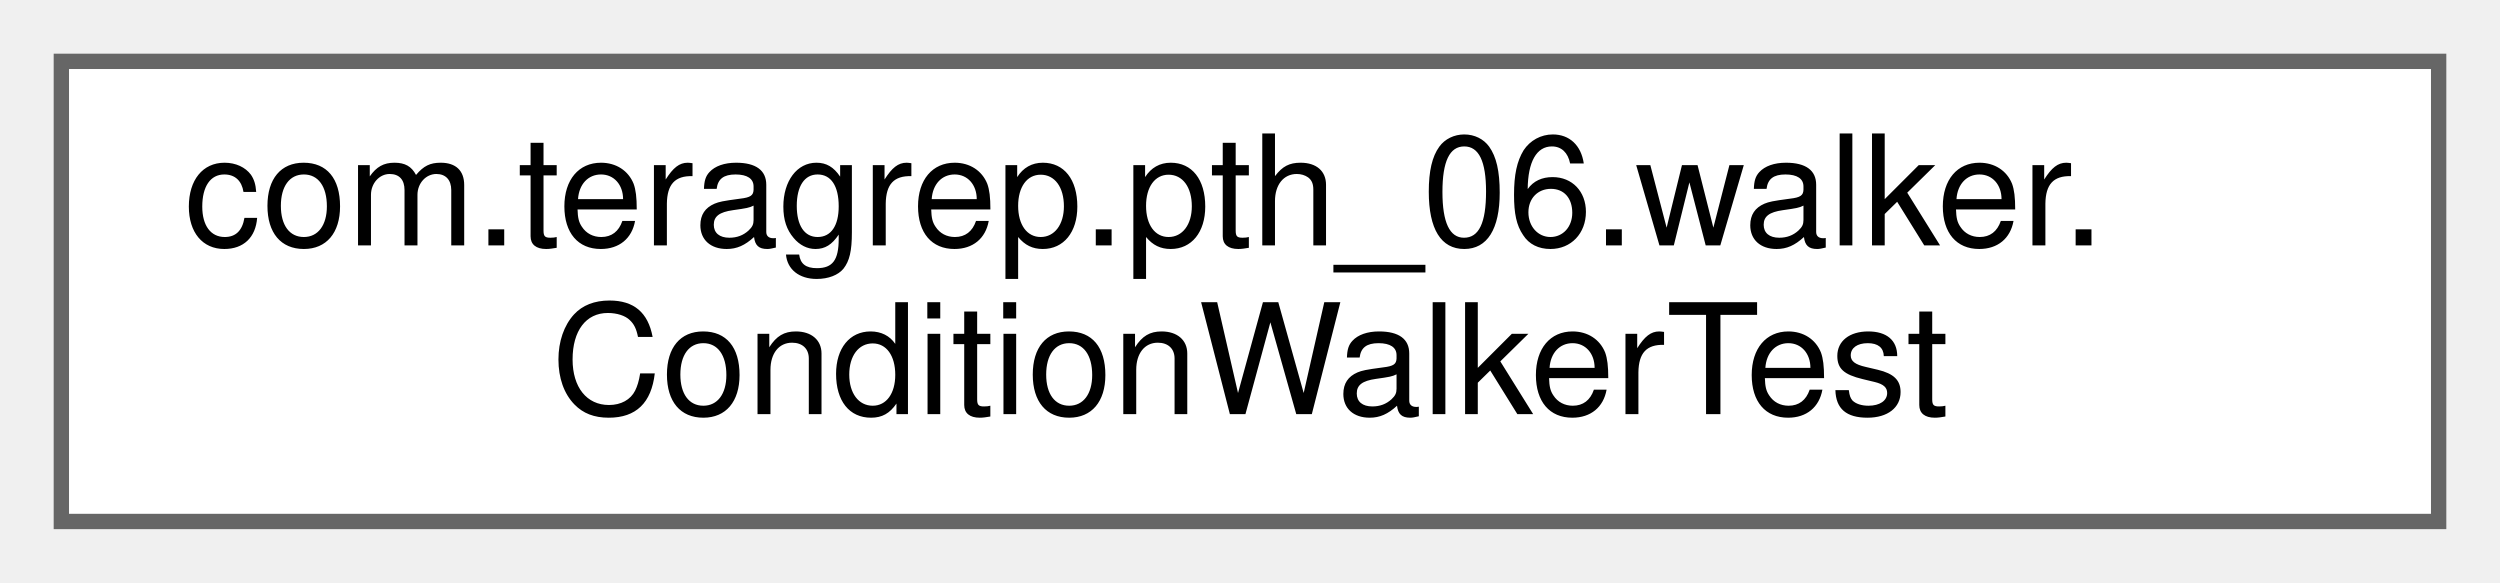
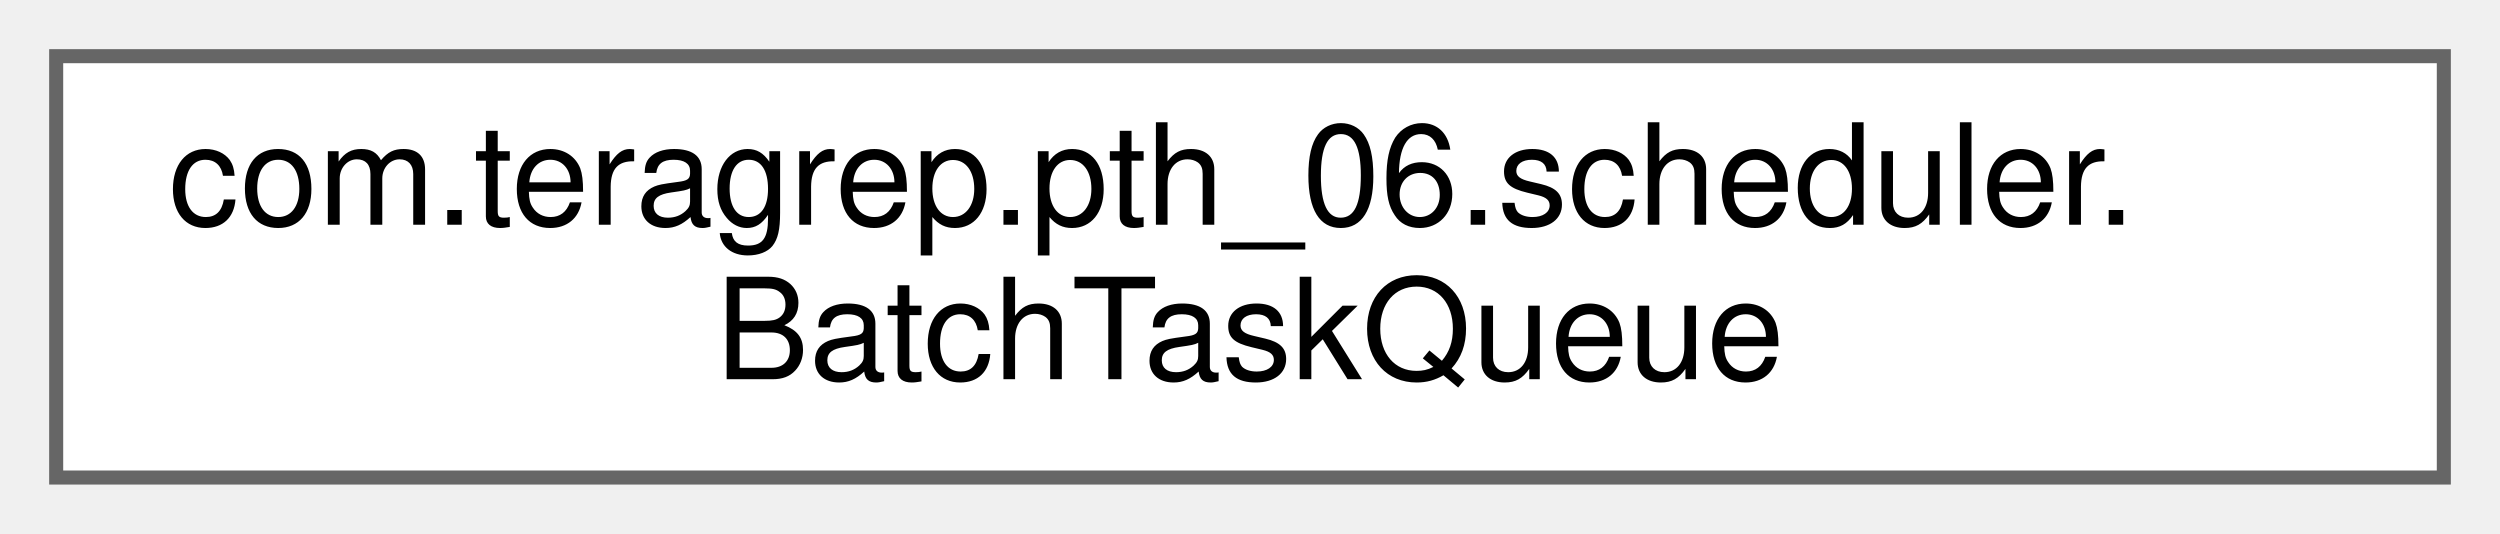
- <svg xmlns="http://www.w3.org/2000/svg" xmlns:xlink="http://www.w3.org/1999/xlink" width="163pt" height="38pt" viewBox="0.00 0.00 163.00 38.00">
+ <svg xmlns="http://www.w3.org/2000/svg" xmlns:xlink="http://www.w3.org/1999/xlink" width="178pt" height="38pt" viewBox="0.00 0.00 178.00 38.00">
  <g id="graph0" class="graph" transform="scale(1 1) rotate(0) translate(4 34)">
    <g id="Node000000" class="node">
      <g id="a_Node000000">
-         <a xlink:href="classcom_1_1teragrep_1_1pth__06_1_1walker_1_1ConditionWalkerTest.html" target="_top" xlink:title="Comparing Condition equality using toString() since jooq Condition uses just toString() to check for ...">
-           <polygon fill="white" stroke="#666666" points="155,-30 0,-30 0,0 155,0 155,-30" />
-           <text text-anchor="start" x="8" y="-18" font-family="Helvetica,sans-Serif" font-size="10.00">com.teragrep.pth_06.walker.</text>
-           <text text-anchor="middle" x="77.5" y="-7" font-family="Helvetica,sans-Serif" font-size="10.00">ConditionWalkerTest</text>
+         <a xlink:href="classcom_1_1teragrep_1_1pth__06_1_1scheduler_1_1BatchTaskQueue.html" target="_top" xlink:title=" ">
+           <polygon fill="white" stroke="#666666" points="170,-30 0,-30 0,0 170,0 170,-30" />
+           <text text-anchor="start" x="8" y="-18" font-family="Helvetica,sans-Serif" font-size="10.00">com.teragrep.pth_06.scheduler.</text>
+           <text text-anchor="middle" x="85" y="-7" font-family="Helvetica,sans-Serif" font-size="10.00">BatchTaskQueue</text>
        </a>
      </g>
    </g>
  </g>
</svg>
